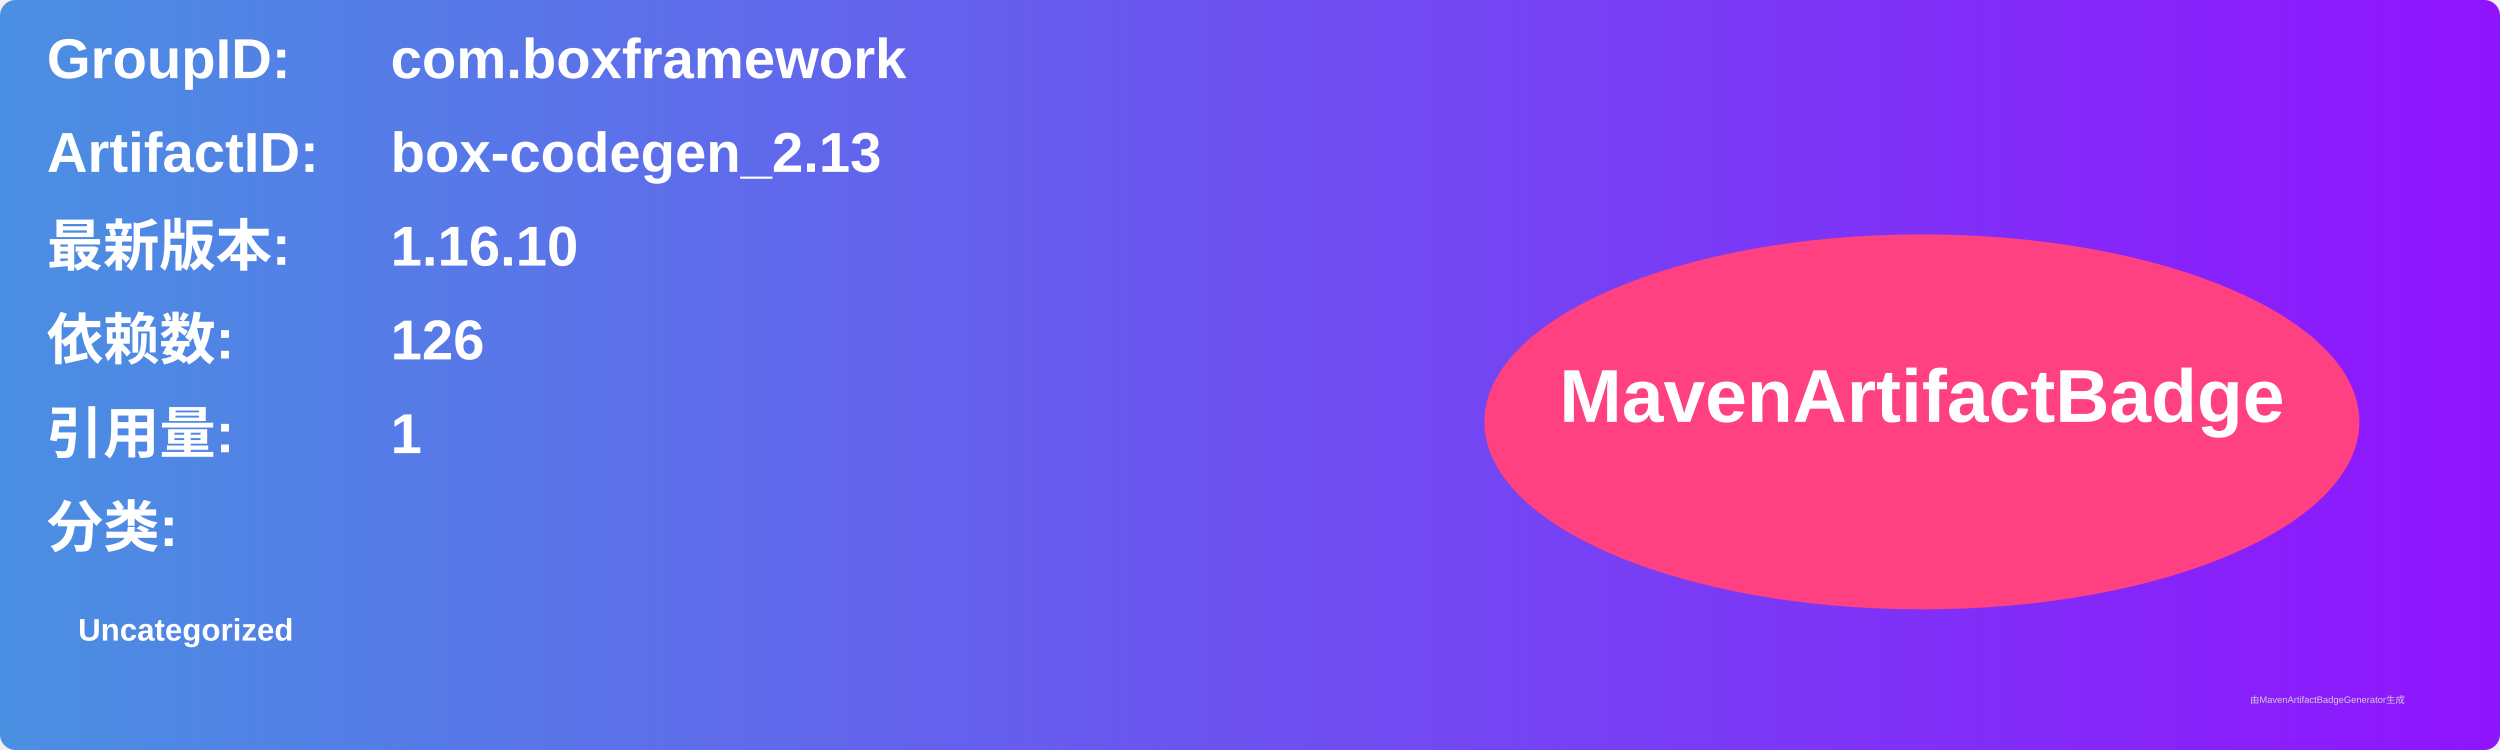
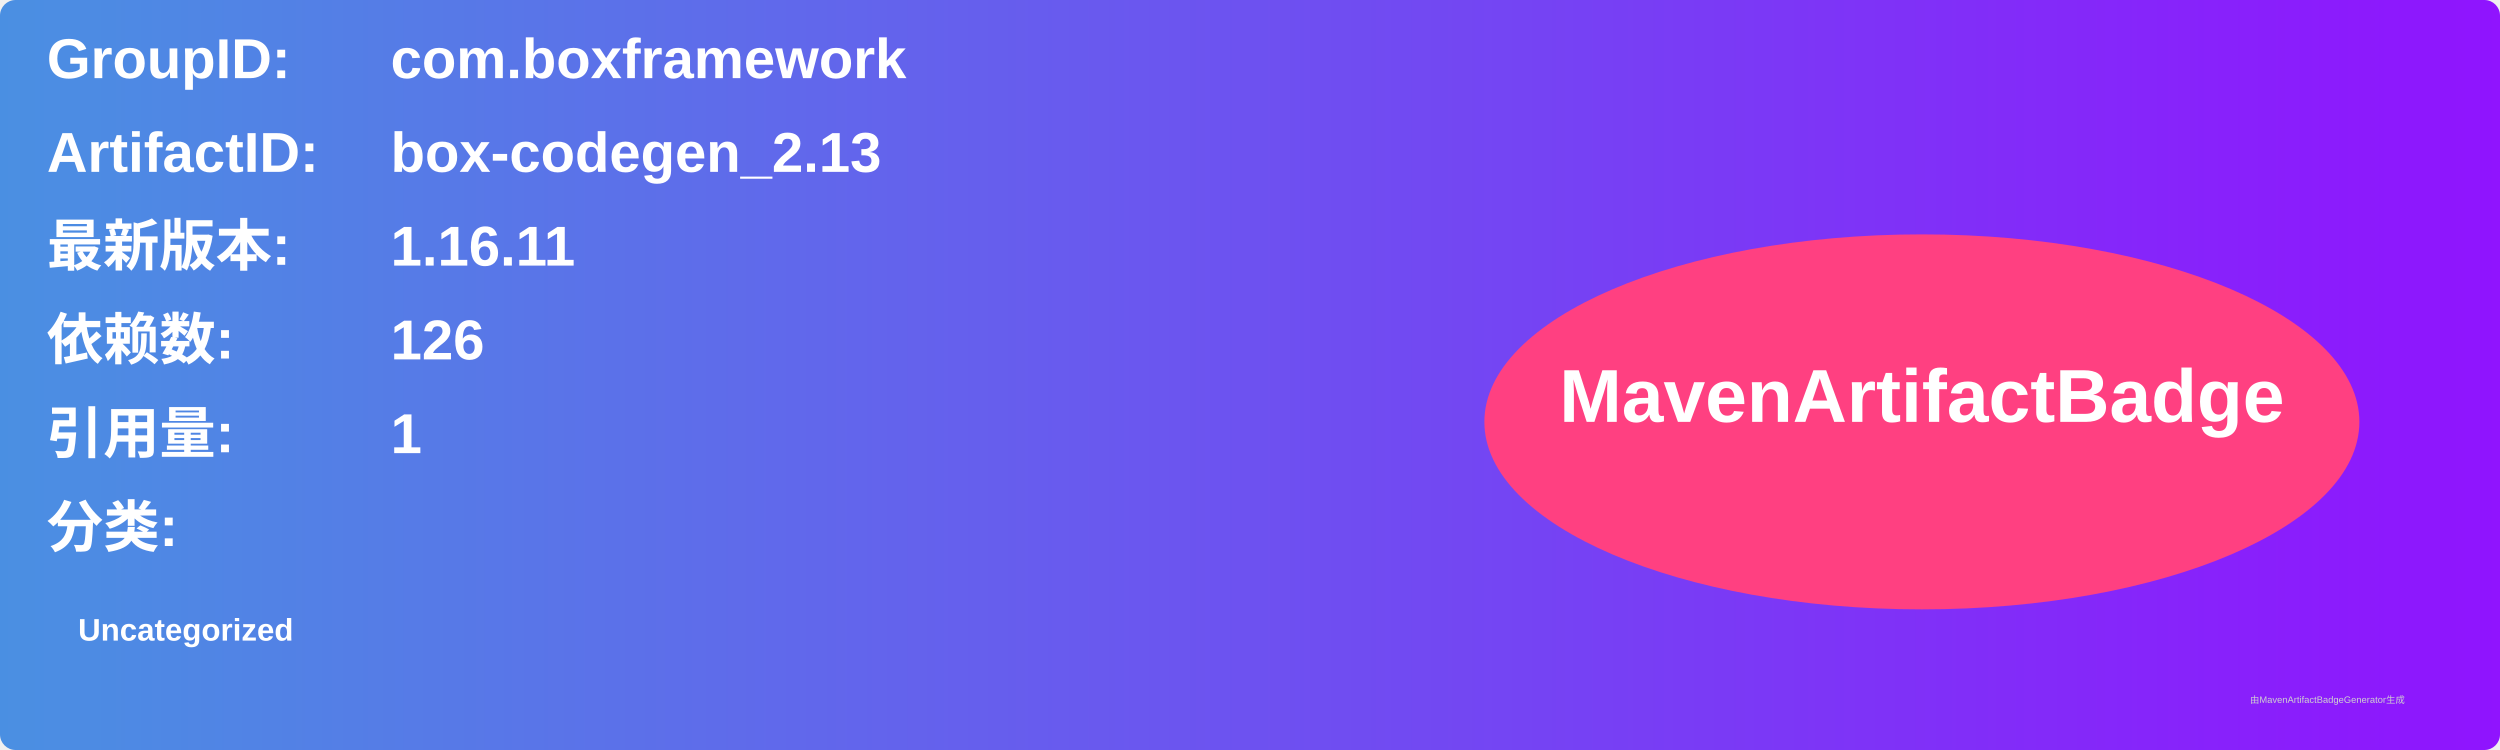
<svg xmlns="http://www.w3.org/2000/svg" width="800" height="240" viewBox="0 0 800 240">
  <linearGradient id="grad" x1="0%" y1="0%" x2="100%" y2="0%">
    <stop offset="0%" stop-color="#4a90e2" />
    <stop offset="100%" stop-color="#9013fe" />
  </linearGradient>
  <rect width="100%" height="100%" rx="5" ry="5" fill="url(#grad)" />
  <g transform="translate(15, 15)">
    <text x="0" y="10" font-family="Arial" font-size="18" fill="white" font-weight="bold" width="260">GroupID:</text>
    <text x="110" y="10" font-family="Arial" font-size="18" fill="white" font-weight="bold" width="460">com.boxframework</text>
    <text x="0" y="40" font-family="Arial" font-size="18" fill="white" font-weight="bold" width="260">ArtifactID:</text>
    <text x="110" y="40" font-family="Arial" font-size="18" fill="white" font-weight="bold" width="460">box-codegen_2.13</text>
    <text x="0" y="70" font-family="Arial" font-size="18" fill="white" font-weight="bold">最新版本:</text>
    <text x="110" y="70" font-family="Arial" font-size="18" fill="white" font-weight="bold">
-       <tspan font-weight="bold">1.16.10</tspan>
+       <tspan font-weight="bold">1.16.11</tspan>
    </text>
    <text x="0" y="100" font-family="Arial" font-size="18" fill="white" font-weight="bold">依赖数: </text>
    <text x="110" y="100" font-family="Arial" font-size="18" fill="white">
      <tspan font-weight="bold">126</tspan>
    </text>
    <text x="0" y="130" font-family="Arial" font-size="18" fill="white" font-weight="bold">引用量: </text>
    <text x="110" y="130" font-family="Arial" font-size="18" fill="white">
      <tspan font-weight="bold">1</tspan>
    </text>
    <text x="0" y="160" font-family="Arial" font-size="18" fill="white" font-weight="bold">分类:</text>
    <text x="10" y="190" font-family="Arial" font-size="10" fill="white">
      <tspan font-weight="bold">Uncategorized</tspan>
    </text>
    <ellipse cx="600" cy="120" rx="140" ry="60" fill="#ff4081" />
    <text x="600" y="120" text-anchor="middle" font-family="Arial" font-size="24" fill="white" font-weight="bold">MavenArtifactBadge</text>
  </g>
  <text x="720" y="225" font-family="Arial" font-size="3" fill="#d0d0d0">由MavenArtifactBadgeGenerator生成</text>
</svg>
